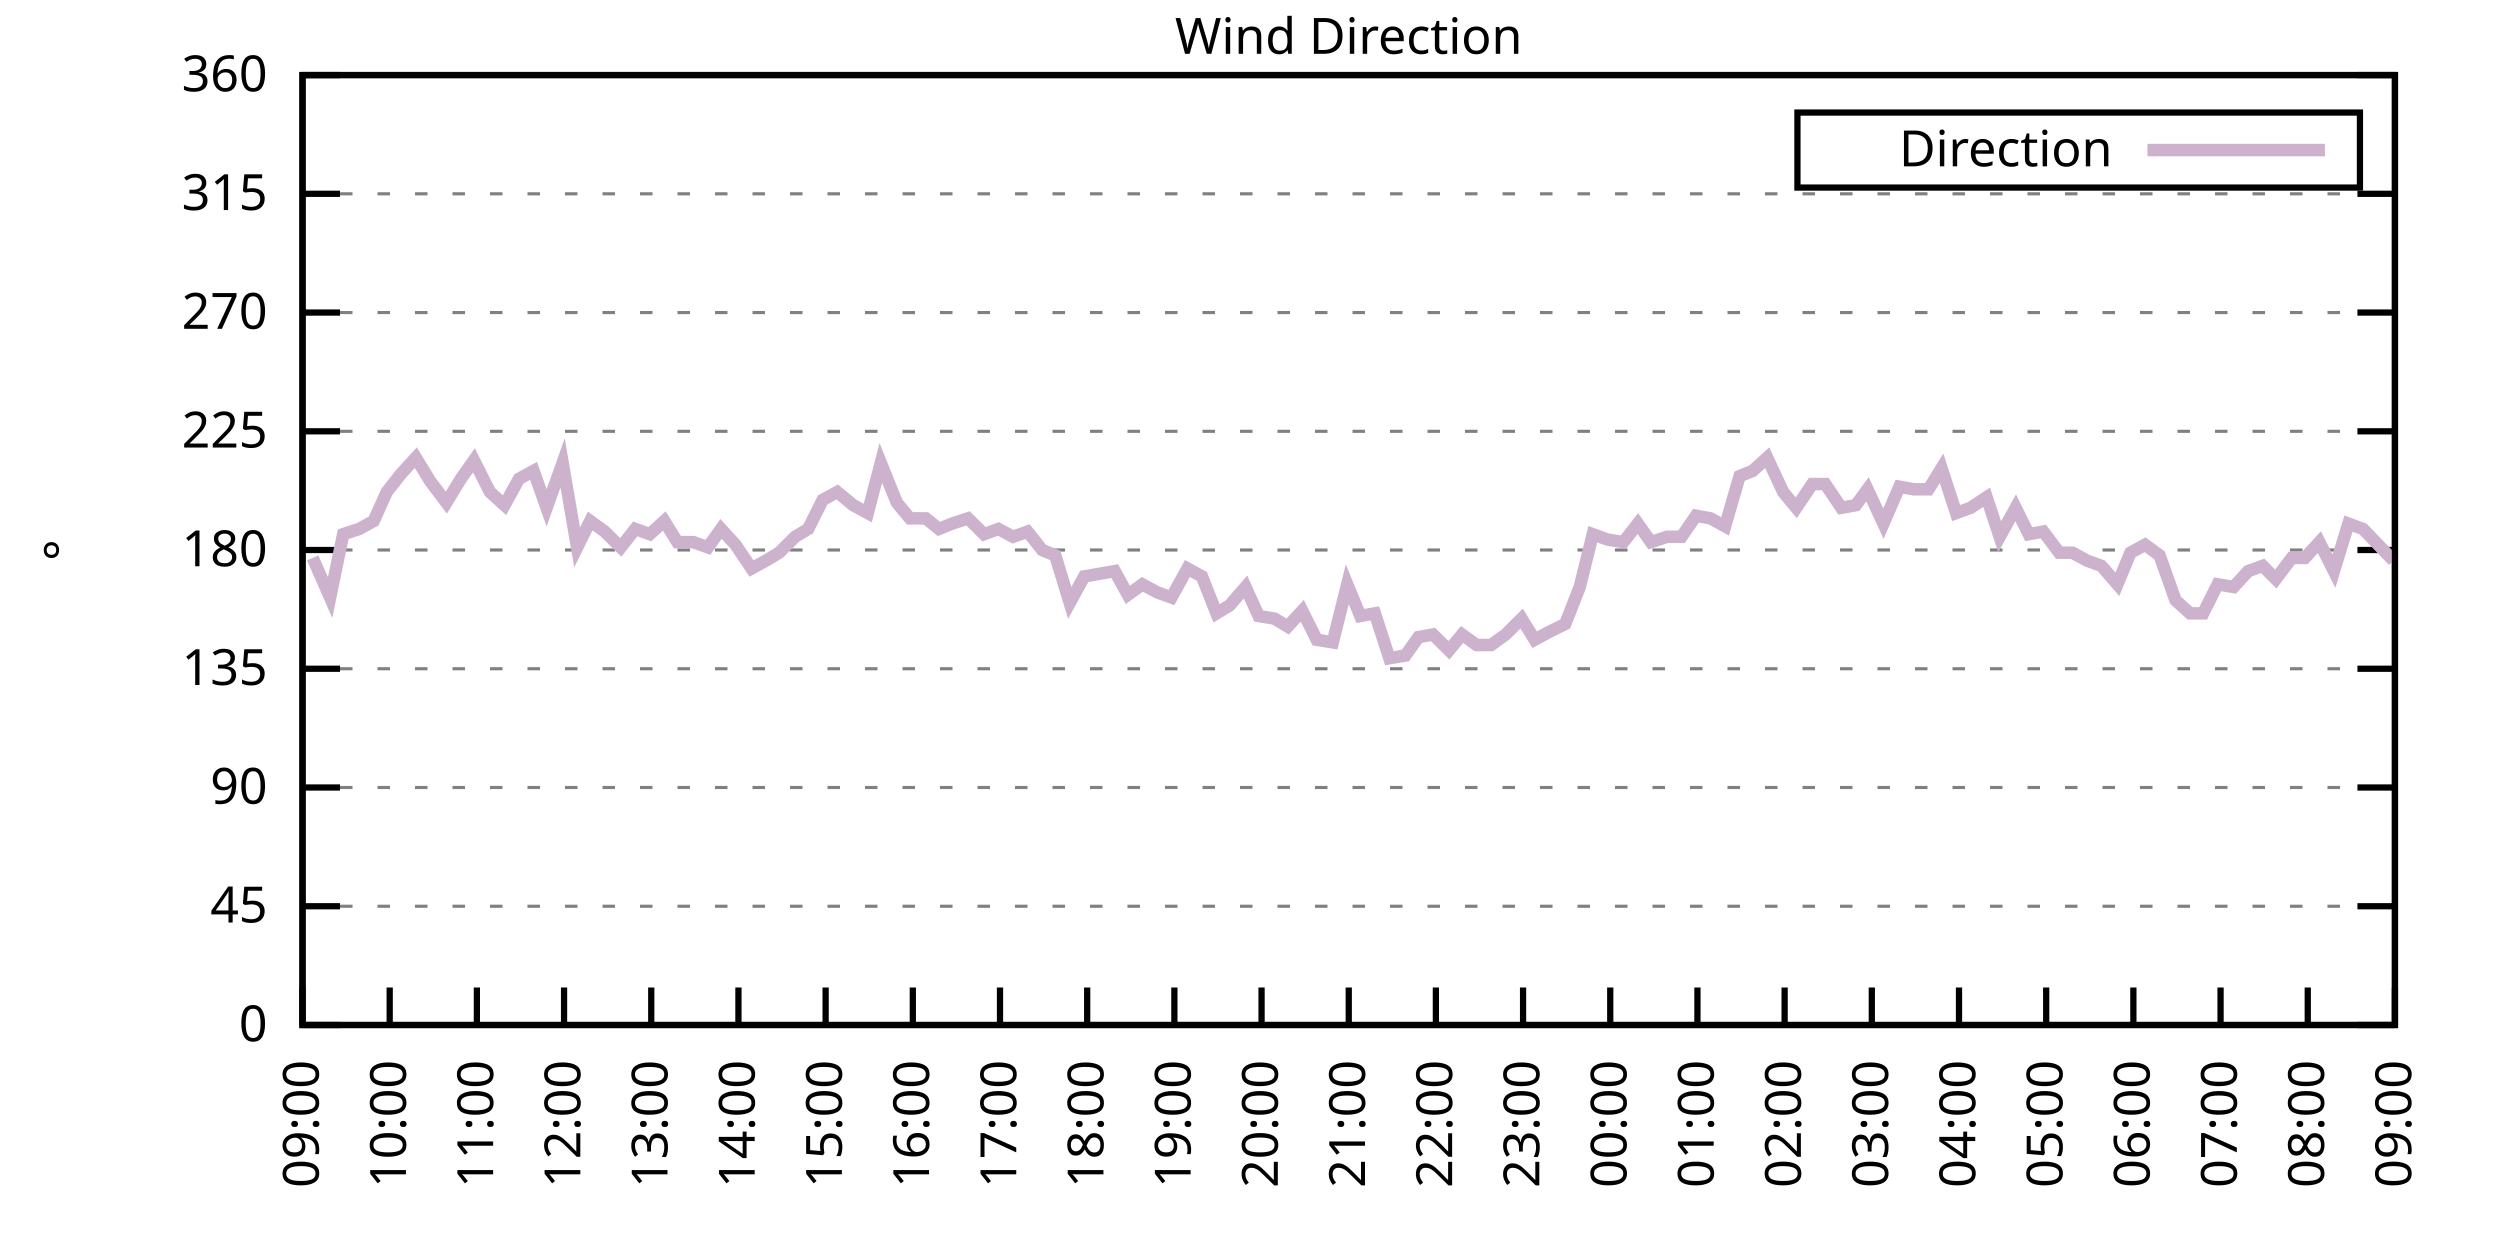
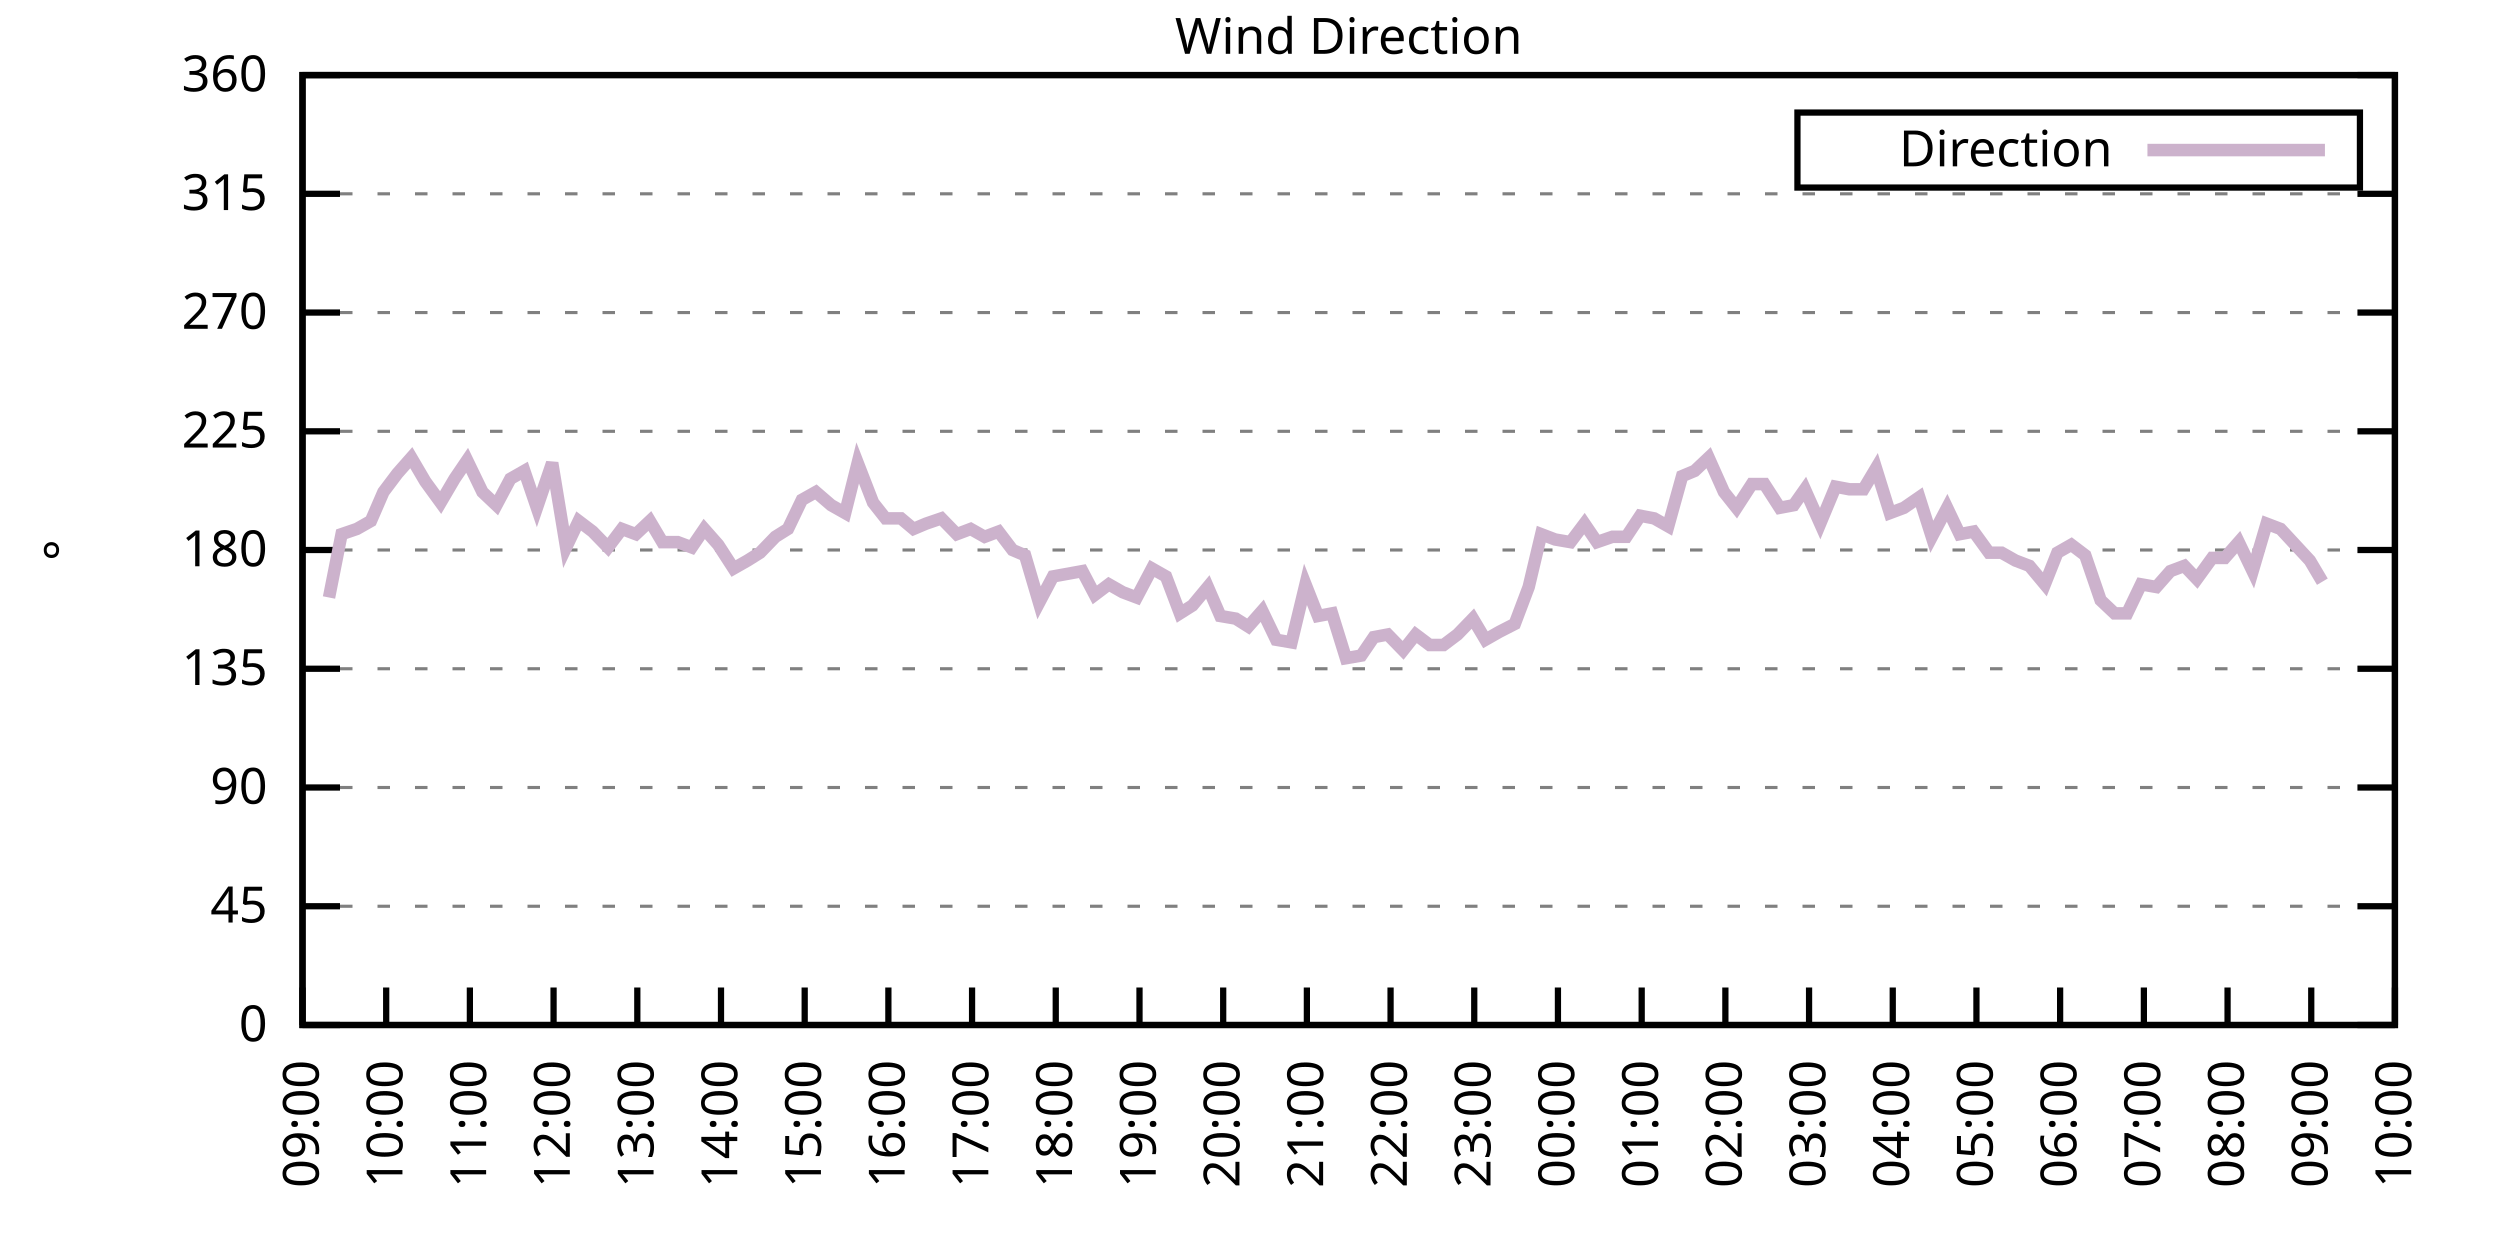
<svg xmlns="http://www.w3.org/2000/svg" xmlns:xlink="http://www.w3.org/1999/xlink" width="400" height="200" viewBox="0 0 400 200">
  <g id="gnuplot_canvas">
    <rect x="0" y="0" width="400" height="200" fill="none" />
    <defs>
      <circle id="gpDot" r="0.5" stroke-width="0.5" stroke="currentColor" />
      <path id="gpPt0" stroke-width="0.333" stroke="currentColor" d="M-1,0 h2 M0,-1 v2" />
      <path id="gpPt1" stroke-width="0.333" stroke="currentColor" d="M-1,-1 L1,1 M1,-1 L-1,1" />
      <path id="gpPt2" stroke-width="0.333" stroke="currentColor" d="M-1,0 L1,0 M0,-1 L0,1 M-1,-1 L1,1 M-1,1 L1,-1" />
      <rect id="gpPt3" stroke-width="0.333" stroke="currentColor" x="-1" y="-1" width="2" height="2" />
      <rect id="gpPt4" stroke-width="0.333" stroke="currentColor" fill="currentColor" x="-1" y="-1" width="2" height="2" />
      <circle id="gpPt5" stroke-width="0.333" stroke="currentColor" cx="0" cy="0" r="1" />
      <use xlink:href="#gpPt5" id="gpPt6" fill="currentColor" stroke="none" />
      <path id="gpPt7" stroke-width="0.333" stroke="currentColor" d="M0,-1.33 L-1.33,0.67 L1.33,0.67 z" />
      <use xlink:href="#gpPt7" id="gpPt8" fill="currentColor" stroke="none" />
      <use xlink:href="#gpPt7" id="gpPt9" stroke="currentColor" transform="rotate(180)" />
      <use xlink:href="#gpPt9" id="gpPt10" fill="currentColor" stroke="none" />
      <use xlink:href="#gpPt3" id="gpPt11" stroke="currentColor" transform="rotate(45)" />
      <use xlink:href="#gpPt11" id="gpPt12" fill="currentColor" stroke="none" />
      <path id="gpPt13" stroke-width="0.333" stroke="currentColor" d="M0,1.330 L1.265,0.411 L0.782,-1.067 L-0.782,-1.076 L-1.265,0.411 z" />
      <use xlink:href="#gpPt13" id="gpPt14" fill="currentColor" stroke="none" />
      <filter id="textbox" filterUnits="objectBoundingBox" x="0" y="0" height="1" width="1">
        <feFlood flood-color="white" flood-opacity="1" result="bgnd" />
        <feComposite in="SourceGraphic" in2="bgnd" operator="atop" />
      </filter>
      <filter id="greybox" filterUnits="objectBoundingBox" x="0" y="0" height="1" width="1">
        <feFlood flood-color="lightgrey" flood-opacity="1" result="grey" />
        <feComposite in="SourceGraphic" in2="grey" operator="atop" />
      </filter>
    </defs>
    <g fill="none" color="white" stroke="currentColor" stroke-width="1.00" stroke-linecap="butt" stroke-linejoin="miter">
</g>
    <g fill="none" color="black" stroke="currentColor" stroke-width="1.00" stroke-linecap="butt" stroke-linejoin="miter">
      <g stroke="none" shape-rendering="crispEdges">
        <polygon fill="rgb(255, 255, 255)" points="48.40,164.00 383.18,164.00 383.18,12.02 48.40,12.02 " />
      </g>
    </g>
    <g fill="none" color="black" stroke="currentColor" stroke-width="1.00" stroke-linecap="butt" stroke-linejoin="miter">
</g>
    <g fill="none" color="black" stroke="black" stroke-width="0.50" stroke-linecap="butt" stroke-linejoin="miter">
</g>
    <g fill="none" color="gray" stroke="currentColor" stroke-width="0.50" stroke-linecap="butt" stroke-linejoin="miter">
      <path stroke="gray" stroke-dasharray="2,4" class="gridline" d="M48.40,164.00 L383.19,164.00  " />
    </g>
    <g fill="none" color="gray" stroke="gray" stroke-width="1.00" stroke-linecap="butt" stroke-linejoin="miter">
</g>
    <g fill="none" color="black" stroke="currentColor" stroke-width="1.00" stroke-linecap="butt" stroke-linejoin="miter">
      <path stroke="black" d="M48.40,164.00 L54.40,164.00 M383.19,164.00 L377.19,164.00  " />
      <g transform="translate(42.80,166.60)" stroke="none" fill="black" font-family="Sans" font-size="8.00" text-anchor="end">
        <text>
          <tspan font-family="Sans"> 0</tspan>
        </text>
      </g>
    </g>
    <g fill="none" color="black" stroke="currentColor" stroke-width="1.00" stroke-linecap="butt" stroke-linejoin="miter">
</g>
    <g fill="none" color="black" stroke="black" stroke-width="0.50" stroke-linecap="butt" stroke-linejoin="miter">
</g>
    <g fill="none" color="gray" stroke="currentColor" stroke-width="0.50" stroke-linecap="butt" stroke-linejoin="miter">
      <path stroke="gray" stroke-dasharray="2,4" class="gridline" d="M48.40,145.00 L383.19,145.00  " />
    </g>
    <g fill="none" color="gray" stroke="gray" stroke-width="1.00" stroke-linecap="butt" stroke-linejoin="miter">
</g>
    <g fill="none" color="black" stroke="currentColor" stroke-width="1.00" stroke-linecap="butt" stroke-linejoin="miter">
      <path stroke="black" d="M48.40,145.00 L54.40,145.00 M383.19,145.00 L377.19,145.00  " />
      <g transform="translate(42.80,147.60)" stroke="none" fill="black" font-family="Sans" font-size="8.00" text-anchor="end">
        <text>
          <tspan font-family="Sans"> 45</tspan>
        </text>
      </g>
    </g>
    <g fill="none" color="black" stroke="currentColor" stroke-width="1.00" stroke-linecap="butt" stroke-linejoin="miter">
</g>
    <g fill="none" color="black" stroke="black" stroke-width="0.50" stroke-linecap="butt" stroke-linejoin="miter">
</g>
    <g fill="none" color="gray" stroke="currentColor" stroke-width="0.50" stroke-linecap="butt" stroke-linejoin="miter">
      <path stroke="gray" stroke-dasharray="2,4" class="gridline" d="M48.40,126.00 L383.19,126.00  " />
    </g>
    <g fill="none" color="gray" stroke="gray" stroke-width="1.00" stroke-linecap="butt" stroke-linejoin="miter">
</g>
    <g fill="none" color="black" stroke="currentColor" stroke-width="1.00" stroke-linecap="butt" stroke-linejoin="miter">
      <path stroke="black" d="M48.40,126.00 L54.40,126.00 M383.19,126.00 L377.19,126.00  " />
      <g transform="translate(42.80,128.60)" stroke="none" fill="black" font-family="Sans" font-size="8.00" text-anchor="end">
        <text>
          <tspan font-family="Sans"> 90</tspan>
        </text>
      </g>
    </g>
    <g fill="none" color="black" stroke="currentColor" stroke-width="1.00" stroke-linecap="butt" stroke-linejoin="miter">
</g>
    <g fill="none" color="black" stroke="black" stroke-width="0.50" stroke-linecap="butt" stroke-linejoin="miter">
</g>
    <g fill="none" color="gray" stroke="currentColor" stroke-width="0.50" stroke-linecap="butt" stroke-linejoin="miter">
      <path stroke="gray" stroke-dasharray="2,4" class="gridline" d="M48.40,107.00 L383.19,107.00  " />
    </g>
    <g fill="none" color="gray" stroke="gray" stroke-width="1.00" stroke-linecap="butt" stroke-linejoin="miter">
</g>
    <g fill="none" color="black" stroke="currentColor" stroke-width="1.00" stroke-linecap="butt" stroke-linejoin="miter">
      <path stroke="black" d="M48.40,107.00 L54.40,107.00 M383.19,107.00 L377.19,107.00  " />
      <g transform="translate(42.80,109.60)" stroke="none" fill="black" font-family="Sans" font-size="8.00" text-anchor="end">
        <text>
          <tspan font-family="Sans"> 135</tspan>
        </text>
      </g>
    </g>
    <g fill="none" color="black" stroke="currentColor" stroke-width="1.00" stroke-linecap="butt" stroke-linejoin="miter">
</g>
    <g fill="none" color="black" stroke="black" stroke-width="0.50" stroke-linecap="butt" stroke-linejoin="miter">
</g>
    <g fill="none" color="gray" stroke="currentColor" stroke-width="0.50" stroke-linecap="butt" stroke-linejoin="miter">
      <path stroke="gray" stroke-dasharray="2,4" class="gridline" d="M48.40,88.00 L383.19,88.00  " />
    </g>
    <g fill="none" color="gray" stroke="gray" stroke-width="1.00" stroke-linecap="butt" stroke-linejoin="miter">
</g>
    <g fill="none" color="black" stroke="currentColor" stroke-width="1.00" stroke-linecap="butt" stroke-linejoin="miter">
      <path stroke="black" d="M48.40,88.00 L54.40,88.00 M383.19,88.00 L377.19,88.00  " />
      <g transform="translate(42.80,90.60)" stroke="none" fill="black" font-family="Sans" font-size="8.00" text-anchor="end">
        <text>
          <tspan font-family="Sans"> 180</tspan>
        </text>
      </g>
    </g>
    <g fill="none" color="black" stroke="currentColor" stroke-width="1.00" stroke-linecap="butt" stroke-linejoin="miter">
</g>
    <g fill="none" color="black" stroke="black" stroke-width="0.50" stroke-linecap="butt" stroke-linejoin="miter">
</g>
    <g fill="none" color="gray" stroke="currentColor" stroke-width="0.50" stroke-linecap="butt" stroke-linejoin="miter">
      <path stroke="gray" stroke-dasharray="2,4" class="gridline" d="M48.40,69.01 L383.19,69.01  " />
    </g>
    <g fill="none" color="gray" stroke="gray" stroke-width="1.00" stroke-linecap="butt" stroke-linejoin="miter">
</g>
    <g fill="none" color="black" stroke="currentColor" stroke-width="1.00" stroke-linecap="butt" stroke-linejoin="miter">
      <path stroke="black" d="M48.40,69.01 L54.40,69.01 M383.19,69.01 L377.19,69.01  " />
      <g transform="translate(42.80,71.61)" stroke="none" fill="black" font-family="Sans" font-size="8.00" text-anchor="end">
        <text>
          <tspan font-family="Sans"> 225</tspan>
        </text>
      </g>
    </g>
    <g fill="none" color="black" stroke="currentColor" stroke-width="1.00" stroke-linecap="butt" stroke-linejoin="miter">
</g>
    <g fill="none" color="black" stroke="black" stroke-width="0.50" stroke-linecap="butt" stroke-linejoin="miter">
</g>
    <g fill="none" color="gray" stroke="currentColor" stroke-width="0.50" stroke-linecap="butt" stroke-linejoin="miter">
      <path stroke="gray" stroke-dasharray="2,4" class="gridline" d="M48.40,50.01 L383.19,50.01  " />
    </g>
    <g fill="none" color="gray" stroke="gray" stroke-width="1.00" stroke-linecap="butt" stroke-linejoin="miter">
</g>
    <g fill="none" color="black" stroke="currentColor" stroke-width="1.00" stroke-linecap="butt" stroke-linejoin="miter">
      <path stroke="black" d="M48.40,50.01 L54.40,50.01 M383.19,50.01 L377.19,50.01  " />
      <g transform="translate(42.80,52.61)" stroke="none" fill="black" font-family="Sans" font-size="8.00" text-anchor="end">
        <text>
          <tspan font-family="Sans"> 270</tspan>
        </text>
      </g>
    </g>
    <g fill="none" color="black" stroke="currentColor" stroke-width="1.00" stroke-linecap="butt" stroke-linejoin="miter">
</g>
    <g fill="none" color="black" stroke="black" stroke-width="0.50" stroke-linecap="butt" stroke-linejoin="miter">
</g>
    <g fill="none" color="gray" stroke="currentColor" stroke-width="0.50" stroke-linecap="butt" stroke-linejoin="miter">
      <path stroke="gray" stroke-dasharray="2,4" class="gridline" d="M48.40,31.01 L383.19,31.01  " />
    </g>
    <g fill="none" color="gray" stroke="gray" stroke-width="1.00" stroke-linecap="butt" stroke-linejoin="miter">
</g>
    <g fill="none" color="black" stroke="currentColor" stroke-width="1.00" stroke-linecap="butt" stroke-linejoin="miter">
      <path stroke="black" d="M48.40,31.01 L54.40,31.01 M383.19,31.01 L377.19,31.01  " />
      <g transform="translate(42.80,33.61)" stroke="none" fill="black" font-family="Sans" font-size="8.00" text-anchor="end">
        <text>
          <tspan font-family="Sans"> 315</tspan>
        </text>
      </g>
    </g>
    <g fill="none" color="black" stroke="currentColor" stroke-width="1.00" stroke-linecap="butt" stroke-linejoin="miter">
</g>
    <g fill="none" color="black" stroke="black" stroke-width="0.50" stroke-linecap="butt" stroke-linejoin="miter">
</g>
    <g fill="none" color="gray" stroke="currentColor" stroke-width="0.50" stroke-linecap="butt" stroke-linejoin="miter">
      <path stroke="gray" stroke-dasharray="2,4" class="gridline" d="M48.40,12.01 L383.19,12.01  " />
    </g>
    <g fill="none" color="gray" stroke="gray" stroke-width="1.00" stroke-linecap="butt" stroke-linejoin="miter">
</g>
    <g fill="none" color="black" stroke="currentColor" stroke-width="1.00" stroke-linecap="butt" stroke-linejoin="miter">
      <path stroke="black" d="M48.40,12.01 L54.40,12.01 M383.19,12.01 L377.19,12.01  " />
      <g transform="translate(42.80,14.61)" stroke="none" fill="black" font-family="Sans" font-size="8.00" text-anchor="end">
        <text>
          <tspan font-family="Sans"> 360</tspan>
        </text>
      </g>
    </g>
    <g fill="none" color="black" stroke="currentColor" stroke-width="1.00" stroke-linecap="butt" stroke-linejoin="miter">
      <path stroke="black" d="M48.40,164.00 L48.40,158.00  " />
      <g transform="translate(51.00,169.60) rotate(270.00)" stroke="none" fill="black" font-family="Sans" font-size="8.00" text-anchor="end">
        <text>
          <tspan font-family="Sans">09:00</tspan>
        </text>
      </g>
    </g>
    <g fill="none" color="black" stroke="currentColor" stroke-width="1.00" stroke-linecap="butt" stroke-linejoin="miter">
-       <path stroke="black" d="M62.35,164.00 L62.35,158.00  " />
-       <g transform="translate(64.95,169.60) rotate(270.00)" stroke="none" fill="black" font-family="Sans" font-size="8.00" text-anchor="end">
+       <path stroke="black" d="M61.79,164.00 L61.79,158.00  " />
+       <g transform="translate(64.39,169.60) rotate(270.00)" stroke="none" fill="black" font-family="Sans" font-size="8.00" text-anchor="end">
        <text>
          <tspan font-family="Sans">10:00</tspan>
        </text>
      </g>
    </g>
    <g fill="none" color="black" stroke="currentColor" stroke-width="1.00" stroke-linecap="butt" stroke-linejoin="miter">
-       <path stroke="black" d="M76.30,164.00 L76.30,158.00  " />
-       <g transform="translate(78.90,169.60) rotate(270.00)" stroke="none" fill="black" font-family="Sans" font-size="8.00" text-anchor="end">
+       <path stroke="black" d="M75.18,164.00 L75.18,158.00  " />
+       <g transform="translate(77.78,169.60) rotate(270.00)" stroke="none" fill="black" font-family="Sans" font-size="8.00" text-anchor="end">
        <text>
          <tspan font-family="Sans">11:00</tspan>
        </text>
      </g>
    </g>
    <g fill="none" color="black" stroke="currentColor" stroke-width="1.00" stroke-linecap="butt" stroke-linejoin="miter">
-       <path stroke="black" d="M90.25,164.00 L90.25,158.00  " />
-       <g transform="translate(92.85,169.60) rotate(270.00)" stroke="none" fill="black" font-family="Sans" font-size="8.00" text-anchor="end">
+       <path stroke="black" d="M88.57,164.00 L88.57,158.00  " />
+       <g transform="translate(91.17,169.60) rotate(270.00)" stroke="none" fill="black" font-family="Sans" font-size="8.00" text-anchor="end">
        <text>
          <tspan font-family="Sans">12:00</tspan>
        </text>
      </g>
    </g>
    <g fill="none" color="black" stroke="currentColor" stroke-width="1.00" stroke-linecap="butt" stroke-linejoin="miter">
-       <path stroke="black" d="M104.20,164.00 L104.20,158.00  " />
-       <g transform="translate(106.80,169.60) rotate(270.00)" stroke="none" fill="black" font-family="Sans" font-size="8.00" text-anchor="end">
+       <path stroke="black" d="M101.97,164.00 L101.97,158.00  " />
+       <g transform="translate(104.57,169.60) rotate(270.00)" stroke="none" fill="black" font-family="Sans" font-size="8.00" text-anchor="end">
        <text>
          <tspan font-family="Sans">13:00</tspan>
        </text>
      </g>
    </g>
    <g fill="none" color="black" stroke="currentColor" stroke-width="1.00" stroke-linecap="butt" stroke-linejoin="miter">
-       <path stroke="black" d="M118.15,164.00 L118.15,158.00  " />
-       <g transform="translate(120.75,169.60) rotate(270.00)" stroke="none" fill="black" font-family="Sans" font-size="8.00" text-anchor="end">
+       <path stroke="black" d="M115.36,164.00 L115.36,158.00  " />
+       <g transform="translate(117.96,169.60) rotate(270.00)" stroke="none" fill="black" font-family="Sans" font-size="8.00" text-anchor="end">
        <text>
          <tspan font-family="Sans">14:00</tspan>
        </text>
      </g>
    </g>
    <g fill="none" color="black" stroke="currentColor" stroke-width="1.00" stroke-linecap="butt" stroke-linejoin="miter">
-       <path stroke="black" d="M132.10,164.00 L132.10,158.00  " />
-       <g transform="translate(134.70,169.60) rotate(270.00)" stroke="none" fill="black" font-family="Sans" font-size="8.00" text-anchor="end">
+       <path stroke="black" d="M128.75,164.00 L128.75,158.00  " />
+       <g transform="translate(131.35,169.60) rotate(270.00)" stroke="none" fill="black" font-family="Sans" font-size="8.00" text-anchor="end">
        <text>
          <tspan font-family="Sans">15:00</tspan>
        </text>
      </g>
    </g>
    <g fill="none" color="black" stroke="currentColor" stroke-width="1.00" stroke-linecap="butt" stroke-linejoin="miter">
-       <path stroke="black" d="M146.05,164.00 L146.05,158.00  " />
-       <g transform="translate(148.65,169.60) rotate(270.00)" stroke="none" fill="black" font-family="Sans" font-size="8.00" text-anchor="end">
+       <path stroke="black" d="M142.14,164.00 L142.14,158.00  " />
+       <g transform="translate(144.74,169.60) rotate(270.00)" stroke="none" fill="black" font-family="Sans" font-size="8.00" text-anchor="end">
        <text>
          <tspan font-family="Sans">16:00</tspan>
        </text>
      </g>
    </g>
    <g fill="none" color="black" stroke="currentColor" stroke-width="1.00" stroke-linecap="butt" stroke-linejoin="miter">
-       <path stroke="black" d="M160.00,164.00 L160.00,158.00  " />
-       <g transform="translate(162.60,169.60) rotate(270.00)" stroke="none" fill="black" font-family="Sans" font-size="8.00" text-anchor="end">
+       <path stroke="black" d="M155.53,164.00 L155.53,158.00  " />
+       <g transform="translate(158.13,169.60) rotate(270.00)" stroke="none" fill="black" font-family="Sans" font-size="8.00" text-anchor="end">
        <text>
          <tspan font-family="Sans">17:00</tspan>
        </text>
      </g>
    </g>
    <g fill="none" color="black" stroke="currentColor" stroke-width="1.00" stroke-linecap="butt" stroke-linejoin="miter">
-       <path stroke="black" d="M173.95,164.00 L173.95,158.00  " />
-       <g transform="translate(176.55,169.60) rotate(270.00)" stroke="none" fill="black" font-family="Sans" font-size="8.00" text-anchor="end">
+       <path stroke="black" d="M168.92,164.00 L168.92,158.00  " />
+       <g transform="translate(171.52,169.60) rotate(270.00)" stroke="none" fill="black" font-family="Sans" font-size="8.00" text-anchor="end">
        <text>
          <tspan font-family="Sans">18:00</tspan>
        </text>
      </g>
    </g>
    <g fill="none" color="black" stroke="currentColor" stroke-width="1.00" stroke-linecap="butt" stroke-linejoin="miter">
-       <path stroke="black" d="M187.90,164.00 L187.90,158.00  " />
-       <g transform="translate(190.50,169.60) rotate(270.00)" stroke="none" fill="black" font-family="Sans" font-size="8.00" text-anchor="end">
+       <path stroke="black" d="M182.32,164.00 L182.32,158.00  " />
+       <g transform="translate(184.92,169.60) rotate(270.00)" stroke="none" fill="black" font-family="Sans" font-size="8.00" text-anchor="end">
        <text>
          <tspan font-family="Sans">19:00</tspan>
        </text>
      </g>
    </g>
    <g fill="none" color="black" stroke="currentColor" stroke-width="1.00" stroke-linecap="butt" stroke-linejoin="miter">
-       <path stroke="black" d="M201.85,164.00 L201.85,158.00  " />
-       <g transform="translate(204.45,169.60) rotate(270.00)" stroke="none" fill="black" font-family="Sans" font-size="8.00" text-anchor="end">
+       <path stroke="black" d="M195.71,164.00 L195.71,158.00  " />
+       <g transform="translate(198.31,169.60) rotate(270.00)" stroke="none" fill="black" font-family="Sans" font-size="8.00" text-anchor="end">
        <text>
          <tspan font-family="Sans">20:00</tspan>
        </text>
      </g>
    </g>
    <g fill="none" color="black" stroke="currentColor" stroke-width="1.00" stroke-linecap="butt" stroke-linejoin="miter">
-       <path stroke="black" d="M215.80,164.00 L215.80,158.00  " />
-       <g transform="translate(218.40,169.60) rotate(270.00)" stroke="none" fill="black" font-family="Sans" font-size="8.00" text-anchor="end">
+       <path stroke="black" d="M209.10,164.00 L209.10,158.00  " />
+       <g transform="translate(211.70,169.60) rotate(270.00)" stroke="none" fill="black" font-family="Sans" font-size="8.00" text-anchor="end">
        <text>
          <tspan font-family="Sans">21:00</tspan>
        </text>
      </g>
    </g>
    <g fill="none" color="black" stroke="currentColor" stroke-width="1.00" stroke-linecap="butt" stroke-linejoin="miter">
-       <path stroke="black" d="M229.74,164.00 L229.74,158.00  " />
-       <g transform="translate(232.34,169.60) rotate(270.00)" stroke="none" fill="black" font-family="Sans" font-size="8.00" text-anchor="end">
+       <path stroke="black" d="M222.49,164.00 L222.49,158.00  " />
+       <g transform="translate(225.09,169.60) rotate(270.00)" stroke="none" fill="black" font-family="Sans" font-size="8.00" text-anchor="end">
        <text>
          <tspan font-family="Sans">22:00</tspan>
        </text>
      </g>
    </g>
    <g fill="none" color="black" stroke="currentColor" stroke-width="1.00" stroke-linecap="butt" stroke-linejoin="miter">
-       <path stroke="black" d="M243.69,164.00 L243.69,158.00  " />
-       <g transform="translate(246.29,169.60) rotate(270.00)" stroke="none" fill="black" font-family="Sans" font-size="8.00" text-anchor="end">
+       <path stroke="black" d="M235.88,164.00 L235.88,158.00  " />
+       <g transform="translate(238.48,169.60) rotate(270.00)" stroke="none" fill="black" font-family="Sans" font-size="8.00" text-anchor="end">
        <text>
          <tspan font-family="Sans">23:00</tspan>
        </text>
      </g>
    </g>
    <g fill="none" color="black" stroke="currentColor" stroke-width="1.00" stroke-linecap="butt" stroke-linejoin="miter">
-       <path stroke="black" d="M257.64,164.00 L257.64,158.00  " />
-       <g transform="translate(260.24,169.60) rotate(270.00)" stroke="none" fill="black" font-family="Sans" font-size="8.00" text-anchor="end">
+       <path stroke="black" d="M249.27,164.00 L249.27,158.00  " />
+       <g transform="translate(251.87,169.60) rotate(270.00)" stroke="none" fill="black" font-family="Sans" font-size="8.00" text-anchor="end">
        <text>
          <tspan font-family="Sans">00:00</tspan>
        </text>
      </g>
    </g>
    <g fill="none" color="black" stroke="currentColor" stroke-width="1.00" stroke-linecap="butt" stroke-linejoin="miter">
-       <path stroke="black" d="M271.59,164.00 L271.59,158.00  " />
-       <g transform="translate(274.19,169.60) rotate(270.00)" stroke="none" fill="black" font-family="Sans" font-size="8.00" text-anchor="end">
+       <path stroke="black" d="M262.67,164.00 L262.67,158.00  " />
+       <g transform="translate(265.27,169.60) rotate(270.00)" stroke="none" fill="black" font-family="Sans" font-size="8.00" text-anchor="end">
        <text>
          <tspan font-family="Sans">01:00</tspan>
        </text>
      </g>
    </g>
    <g fill="none" color="black" stroke="currentColor" stroke-width="1.00" stroke-linecap="butt" stroke-linejoin="miter">
-       <path stroke="black" d="M285.54,164.00 L285.54,158.00  " />
-       <g transform="translate(288.14,169.60) rotate(270.00)" stroke="none" fill="black" font-family="Sans" font-size="8.00" text-anchor="end">
+       <path stroke="black" d="M276.06,164.00 L276.06,158.00  " />
+       <g transform="translate(278.66,169.60) rotate(270.00)" stroke="none" fill="black" font-family="Sans" font-size="8.00" text-anchor="end">
        <text>
          <tspan font-family="Sans">02:00</tspan>
        </text>
      </g>
    </g>
    <g fill="none" color="black" stroke="currentColor" stroke-width="1.00" stroke-linecap="butt" stroke-linejoin="miter">
-       <path stroke="black" d="M299.49,164.00 L299.49,158.00  " />
-       <g transform="translate(302.09,169.60) rotate(270.00)" stroke="none" fill="black" font-family="Sans" font-size="8.00" text-anchor="end">
+       <path stroke="black" d="M289.45,164.00 L289.45,158.00  " />
+       <g transform="translate(292.05,169.60) rotate(270.00)" stroke="none" fill="black" font-family="Sans" font-size="8.00" text-anchor="end">
        <text>
          <tspan font-family="Sans">03:00</tspan>
        </text>
      </g>
    </g>
    <g fill="none" color="black" stroke="currentColor" stroke-width="1.00" stroke-linecap="butt" stroke-linejoin="miter">
-       <path stroke="black" d="M313.44,164.00 L313.44,158.00  " />
-       <g transform="translate(316.04,169.60) rotate(270.00)" stroke="none" fill="black" font-family="Sans" font-size="8.00" text-anchor="end">
+       <path stroke="black" d="M302.84,164.00 L302.84,158.00  " />
+       <g transform="translate(305.44,169.60) rotate(270.00)" stroke="none" fill="black" font-family="Sans" font-size="8.00" text-anchor="end">
        <text>
          <tspan font-family="Sans">04:00</tspan>
        </text>
      </g>
    </g>
    <g fill="none" color="black" stroke="currentColor" stroke-width="1.00" stroke-linecap="butt" stroke-linejoin="miter">
-       <path stroke="black" d="M327.39,164.00 L327.39,158.00  " />
-       <g transform="translate(329.99,169.60) rotate(270.00)" stroke="none" fill="black" font-family="Sans" font-size="8.00" text-anchor="end">
+       <path stroke="black" d="M316.23,164.00 L316.23,158.00  " />
+       <g transform="translate(318.83,169.60) rotate(270.00)" stroke="none" fill="black" font-family="Sans" font-size="8.00" text-anchor="end">
        <text>
          <tspan font-family="Sans">05:00</tspan>
        </text>
      </g>
    </g>
    <g fill="none" color="black" stroke="currentColor" stroke-width="1.00" stroke-linecap="butt" stroke-linejoin="miter">
-       <path stroke="black" d="M341.34,164.00 L341.34,158.00  " />
-       <g transform="translate(343.94,169.60) rotate(270.00)" stroke="none" fill="black" font-family="Sans" font-size="8.00" text-anchor="end">
+       <path stroke="black" d="M329.62,164.00 L329.62,158.00  " />
+       <g transform="translate(332.22,169.60) rotate(270.00)" stroke="none" fill="black" font-family="Sans" font-size="8.00" text-anchor="end">
        <text>
          <tspan font-family="Sans">06:00</tspan>
        </text>
      </g>
    </g>
    <g fill="none" color="black" stroke="currentColor" stroke-width="1.00" stroke-linecap="butt" stroke-linejoin="miter">
-       <path stroke="black" d="M355.29,164.00 L355.29,158.00  " />
-       <g transform="translate(357.89,169.60) rotate(270.00)" stroke="none" fill="black" font-family="Sans" font-size="8.00" text-anchor="end">
+       <path stroke="black" d="M343.02,164.00 L343.02,158.00  " />
+       <g transform="translate(345.62,169.60) rotate(270.00)" stroke="none" fill="black" font-family="Sans" font-size="8.00" text-anchor="end">
        <text>
          <tspan font-family="Sans">07:00</tspan>
        </text>
      </g>
    </g>
    <g fill="none" color="black" stroke="currentColor" stroke-width="1.00" stroke-linecap="butt" stroke-linejoin="miter">
-       <path stroke="black" d="M369.24,164.00 L369.24,158.00  " />
-       <g transform="translate(371.84,169.60) rotate(270.00)" stroke="none" fill="black" font-family="Sans" font-size="8.00" text-anchor="end">
+       <path stroke="black" d="M356.41,164.00 L356.41,158.00  " />
+       <g transform="translate(359.01,169.60) rotate(270.00)" stroke="none" fill="black" font-family="Sans" font-size="8.00" text-anchor="end">
        <text>
          <tspan font-family="Sans">08:00</tspan>
+         </text>
+       </g>
+     </g>
+     <g fill="none" color="black" stroke="currentColor" stroke-width="1.00" stroke-linecap="butt" stroke-linejoin="miter">
+       <path stroke="black" d="M369.80,164.00 L369.80,158.00  " />
+       <g transform="translate(372.40,169.60) rotate(270.00)" stroke="none" fill="black" font-family="Sans" font-size="8.00" text-anchor="end">
+         <text>
+           <tspan font-family="Sans">09:00</tspan>
        </text>
      </g>
    </g>
    <g fill="none" color="black" stroke="currentColor" stroke-width="1.00" stroke-linecap="butt" stroke-linejoin="miter">
      <path stroke="black" d="M383.19,164.00 L383.19,158.00  " />
      <g transform="translate(385.79,169.60) rotate(270.00)" stroke="none" fill="black" font-family="Sans" font-size="8.00" text-anchor="end">
        <text>
-           <tspan font-family="Sans">09:00</tspan>
+           <tspan font-family="Sans">10:00</tspan>
        </text>
      </g>
    </g>
    <g fill="none" color="black" stroke="currentColor" stroke-width="1.00" stroke-linecap="butt" stroke-linejoin="miter">
</g>
    <g fill="none" color="black" stroke="currentColor" stroke-width="1.00" stroke-linecap="butt" stroke-linejoin="miter">
      <path stroke="black" d="M48.40,12.01 L48.40,164.00 L383.19,164.00 L383.19,12.01 L48.40,12.01 Z  " />
    </g>
    <g fill="none" color="black" stroke="currentColor" stroke-width="1.00" stroke-linecap="butt" stroke-linejoin="miter">
</g>
    <g fill="none" color="black" stroke="currentColor" stroke-width="1.00" stroke-linecap="butt" stroke-linejoin="miter">
      <path stroke="black" d="M287.59,30.01 L287.59,18.01 L377.59,18.01 L377.59,30.01 L287.59,30.01 Z  " />
    </g>
    <g id="Wind_direction_plot_1">
      <g fill="none" color="white" stroke="black" stroke-width="2.00" stroke-linecap="butt" stroke-linejoin="miter">
</g>
      <g fill="none" color="black" stroke="currentColor" stroke-width="2.00" stroke-linecap="butt" stroke-linejoin="miter">
        <g transform="translate(337.99,26.61)" stroke="none" fill="black" font-family="Sans" font-size="8.00" text-anchor="end">
          <text>
            <tspan font-family="Sans">Direction</tspan>
          </text>
        </g>
      </g>
      <g fill="none" color="black" stroke="currentColor" stroke-width="2.00" stroke-linecap="butt" stroke-linejoin="miter">
-         <path stroke="rgb(204, 178, 204)" d="M343.59,24.01 L371.99,24.01 M50.03,89.27 L52.82,95.60 L54.91,85.47 L57.47,84.63 L59.79,83.36 L61.88,78.72   L64.21,75.76 L66.53,73.23 L68.86,77.03 L71.42,80.41 L73.74,76.61 L75.83,73.65 L78.39,78.72 L80.72,80.83   L83.04,76.61 L85.37,75.34 L87.46,81.25 L90.02,74.07 L92.34,87.58 L94.43,83.36 L96.76,85.05 L99.32,87.58   L101.64,84.63 L103.97,85.47 L106.29,83.36 L108.38,86.74 L110.94,86.74 L113.27,87.58 L115.36,84.63 L117.68,87.16   L120.24,90.96 L122.57,89.69 L124.66,88.43 L127.22,85.89 L129.31,84.63 L131.63,79.98 L133.96,78.72 L136.51,80.83   L138.84,82.09 L140.93,74.07 L143.49,80.41 L145.58,82.94 L148.14,82.94 L150.23,84.63 L152.32,83.78 L154.88,82.94   L157.44,85.47 L159.76,84.63 L162.09,85.89 L164.41,85.05 L166.74,88.00 L168.83,88.85 L171.16,96.45 L173.48,92.23   L178.36,91.38 L180.46,95.18 L182.78,93.49 L185.11,94.76 L187.43,95.60 L189.99,90.96 L192.31,92.23 L194.64,98.14   L196.73,96.87 L199.29,93.92 L201.38,98.56 L203.94,98.98 L206.03,100.25 L208.36,97.72 L210.68,102.36 L213.24,102.78   L215.56,93.49 L217.65,98.56 L219.98,98.14 L222.30,105.31 L224.86,104.89 L226.95,101.94 L229.28,101.52 L231.84,104.05   L233.93,101.52 L236.25,103.20 L238.58,103.20 L240.90,101.52 L243.46,98.98 L245.55,102.36 L247.88,101.09 L250.44,99.83   L252.76,93.92 L254.85,85.47 L257.18,86.32 L259.74,86.74 L262.06,83.78 L264.15,86.74 L266.71,85.89 L269.04,85.89   L271.36,82.52 L273.69,82.94 L276.01,84.21 L278.34,76.18 L280.43,75.34 L282.75,73.23 L285.31,78.72 L287.40,81.25   L289.96,77.45 L292.05,77.45 L294.61,81.25 L296.94,80.83 L298.80,78.29 L301.35,83.78 L303.91,77.87 L306.23,78.29   L308.56,78.29 L310.65,74.92 L312.98,82.09 L315.30,81.25 L317.86,79.56 L319.95,85.89 L322.51,81.25 L324.60,85.47   L326.93,85.05 L329.48,88.43 L331.58,88.43 L333.90,89.69 L336.23,90.54 L338.78,93.49 L340.88,88.43 L343.20,87.16   L345.53,88.85 L348.08,96.03 L350.41,98.14 L352.50,98.14 L354.83,93.49 L357.38,93.92 L359.71,91.38 L362.03,90.54   L364.13,92.65 L366.68,89.27 L368.78,89.27 L371.10,86.74 L373.43,91.38 L375.75,83.78 L378.08,84.63 L382.96,89.69    " />
+         <path stroke="rgb(204, 178, 204)" d="M343.59,24.01 L371.99,24.01 M52.64,95.60 L54.65,85.47 L57.10,84.63 L59.34,83.36 L61.35,78.72 L63.58,75.76   L65.81,73.23 L68.04,77.03 L70.50,80.41 L72.73,76.61 L74.74,73.65 L77.19,78.72 L79.42,80.83 L81.66,76.61   L83.89,75.34 L85.90,81.25 L88.35,74.07 L90.58,87.58 L92.59,83.36 L94.82,85.05 L97.28,87.58 L99.51,84.63   L101.74,85.47 L103.98,83.36 L105.98,86.74 L108.44,86.74 L110.67,87.58 L112.68,84.63 L114.91,87.16 L117.37,90.96   L119.60,89.69 L121.61,88.43 L124.06,85.89 L126.07,84.63 L128.30,79.98 L130.54,78.72 L132.99,80.83 L135.22,82.09   L137.23,74.07 L139.69,80.41 L141.69,82.94 L144.15,82.94 L146.16,84.63 L148.17,83.78 L150.62,82.94 L153.08,85.47   L155.31,84.63 L157.54,85.89 L159.77,85.05 L162.01,88.00 L164.01,88.85 L166.25,96.45 L168.48,92.23 L173.17,91.38   L175.17,95.18 L177.41,93.49 L179.64,94.76 L181.87,95.60 L184.32,90.96 L186.56,92.23 L188.79,98.14 L190.80,96.87   L193.25,93.92 L195.26,98.56 L197.72,98.98 L199.73,100.25 L201.96,97.72 L204.19,102.36 L206.64,102.78 L208.88,93.49   L210.88,98.56 L213.12,98.14 L215.35,105.31 L217.80,104.89 L219.81,101.94 L222.04,101.52 L224.50,104.05 L226.51,101.52   L228.74,103.20 L230.97,103.20 L233.20,101.52 L235.66,98.98 L237.67,102.36 L239.90,101.09 L242.36,99.83 L244.59,93.92   L246.60,85.47 L248.83,86.32 L251.28,86.74 L253.51,83.78 L255.52,86.74 L257.98,85.89 L260.21,85.89 L262.44,82.52   L264.67,82.94 L266.91,84.21 L269.14,76.18 L271.15,75.34 L273.38,73.23 L275.83,78.72 L277.84,81.25 L280.30,77.45   L282.31,77.45 L284.76,81.25 L286.99,80.83 L288.78,78.29 L291.23,83.78 L293.69,77.87 L295.92,78.29 L298.15,78.29   L300.16,74.92 L302.39,82.09 L304.63,81.25 L307.08,79.56 L309.09,85.89 L311.54,81.25 L313.55,85.47 L315.79,85.05   L318.24,88.43 L320.25,88.43 L322.48,89.69 L324.71,90.54 L327.17,93.49 L329.18,88.43 L331.41,87.16 L333.64,88.85   L336.10,96.03 L338.33,98.14 L340.34,98.14 L342.57,93.49 L345.02,93.92 L347.26,91.38 L349.49,90.54 L351.50,92.65   L353.95,89.27 L355.96,89.27 L358.19,86.74 L360.42,91.38 L362.66,83.78 L364.89,84.63 L369.58,89.69 L371.58,93.07    " />
      </g>
    </g>
    <g fill="none" color="black" stroke="currentColor" stroke-width="2.00" stroke-linecap="butt" stroke-linejoin="miter">
</g>
    <g fill="none" color="black" stroke="black" stroke-width="1.00" stroke-linecap="butt" stroke-linejoin="miter">
</g>
    <g fill="none" color="black" stroke="currentColor" stroke-width="1.00" stroke-linecap="butt" stroke-linejoin="miter">
      <path stroke="black" d="M48.40,12.01 L48.40,164.00 L383.19,164.00 L383.19,12.01 L48.40,12.01 Z  " />
      <g transform="translate(12.80,88.01) rotate(270.00)" stroke="none" fill="black" font-family="Sans" font-size="8.00" text-anchor="middle">
        <text>
          <tspan font-family="Sans">°</tspan>
        </text>
      </g>
    </g>
    <g fill="none" color="black" stroke="currentColor" stroke-width="1.00" stroke-linecap="butt" stroke-linejoin="miter">
</g>
    <g fill="none" color="black" stroke="currentColor" stroke-width="1.00" stroke-linecap="butt" stroke-linejoin="miter">
      <g transform="translate(215.79,8.61)" stroke="none" fill="black" font-family="Sans" font-size="8.00" text-anchor="middle">
        <text>
          <tspan font-family="Sans">Wind Direction</tspan>
        </text>
      </g>
    </g>
    <g fill="none" color="black" stroke="currentColor" stroke-width="1.00" stroke-linecap="butt" stroke-linejoin="miter">
</g>
  </g>
</svg>
